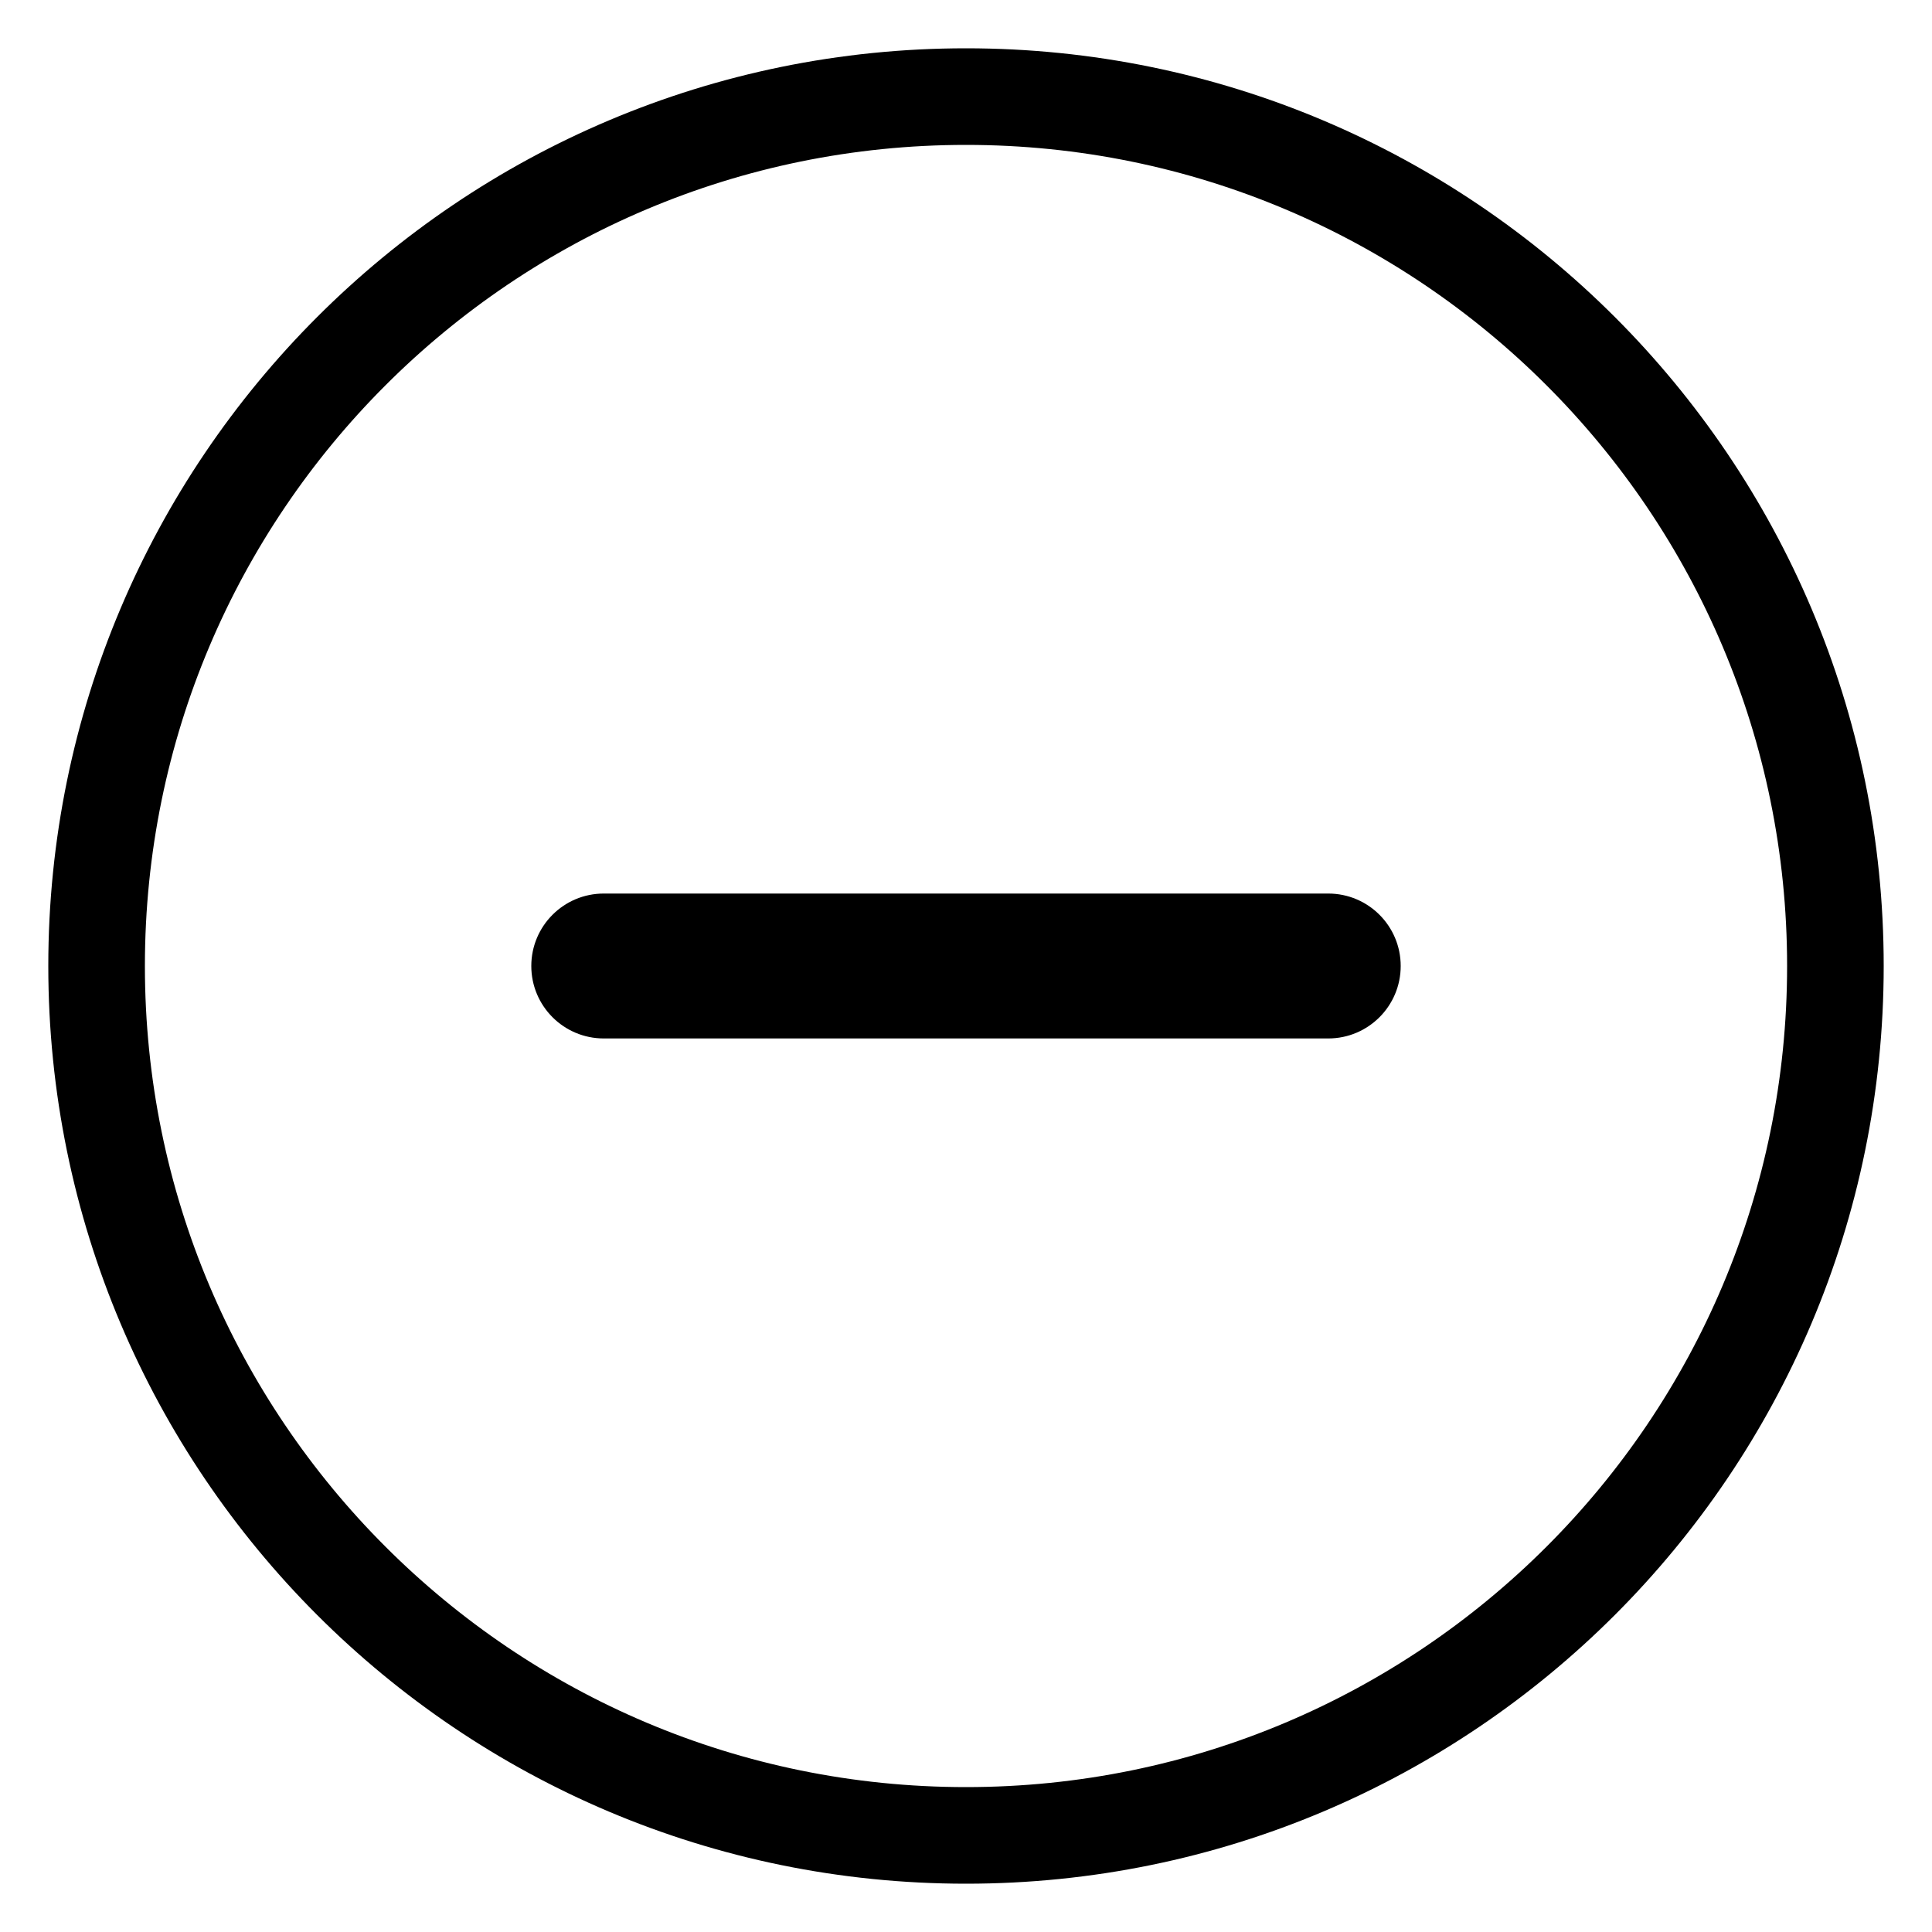
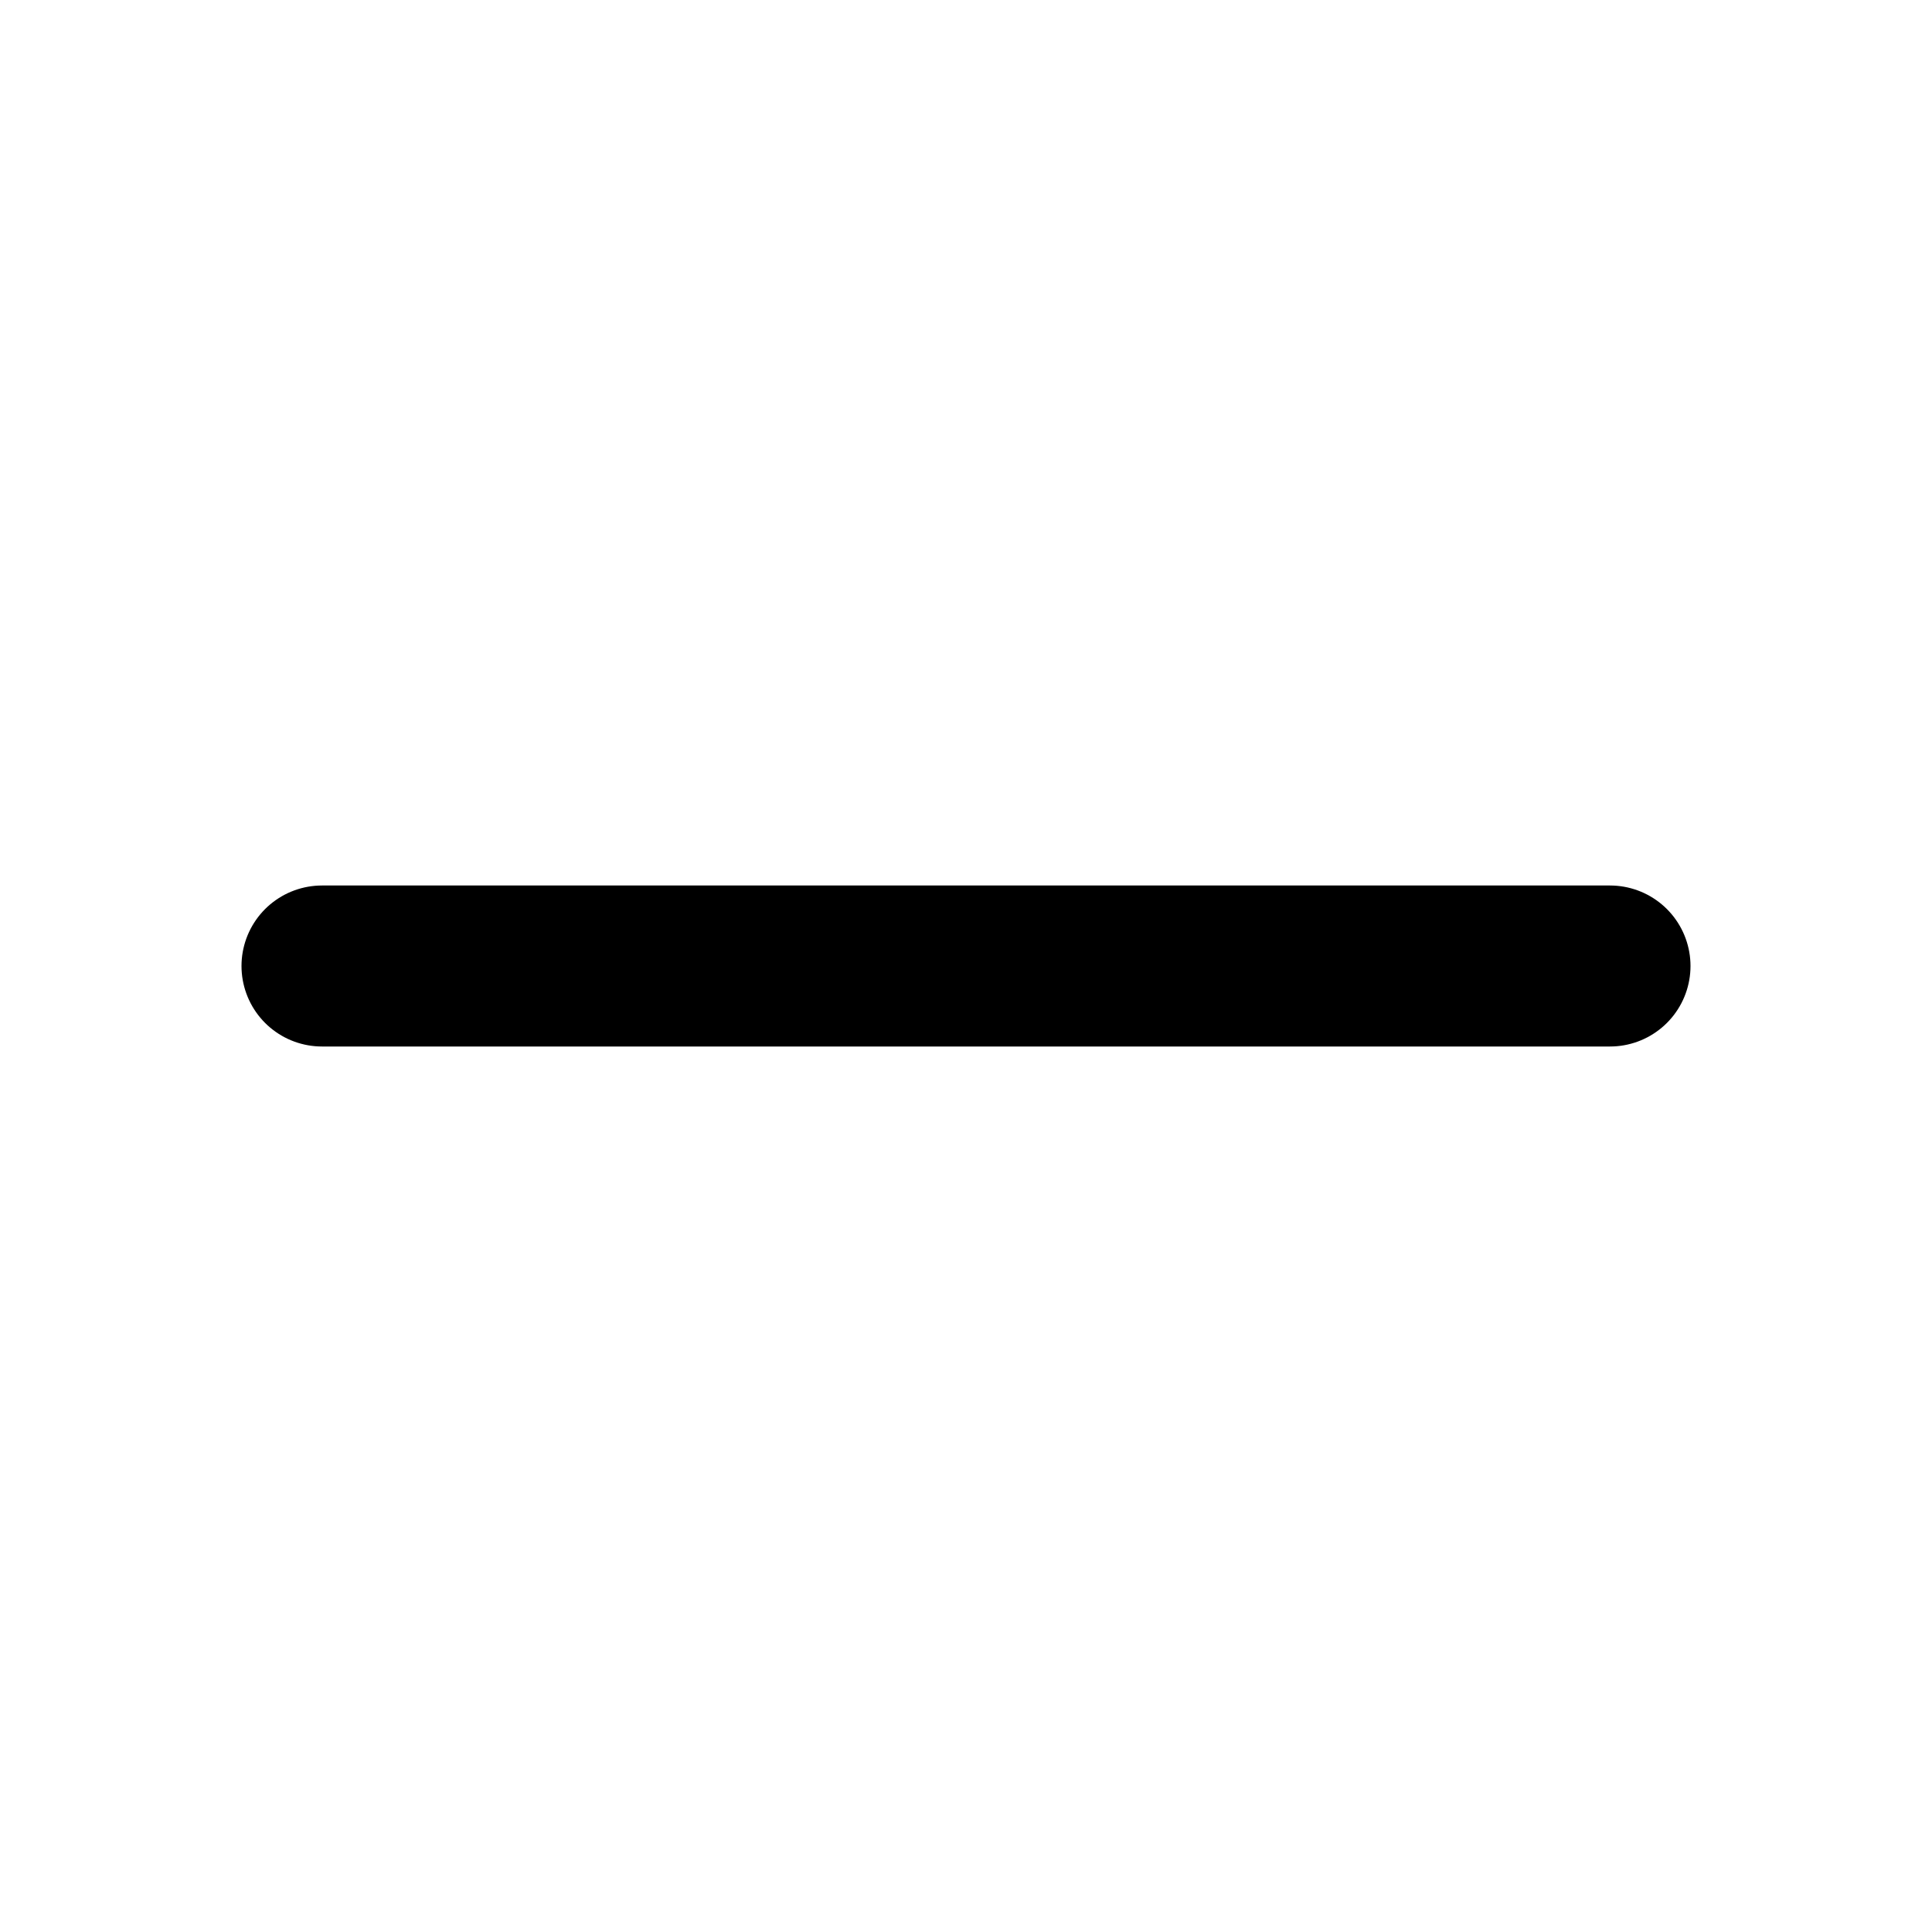
- <svg xmlns="http://www.w3.org/2000/svg" width="40" height="40" viewBox="0 0 40 40" fill="none">
-   <circle cx="20" cy="20" r="18" stroke="black" stroke-width="2" fill="none" />
-   <rect x="11" y="18.5" width="18" height="3" rx="1.5" fill="black" />
+ <svg xmlns="http://www.w3.org/2000/svg" fill="none" viewBox="0 0 24 24" stroke="currentColor">
+   <path stroke-linecap="round" stroke-linejoin="round" stroke-width="2" d="M20 12H4" />
</svg>
